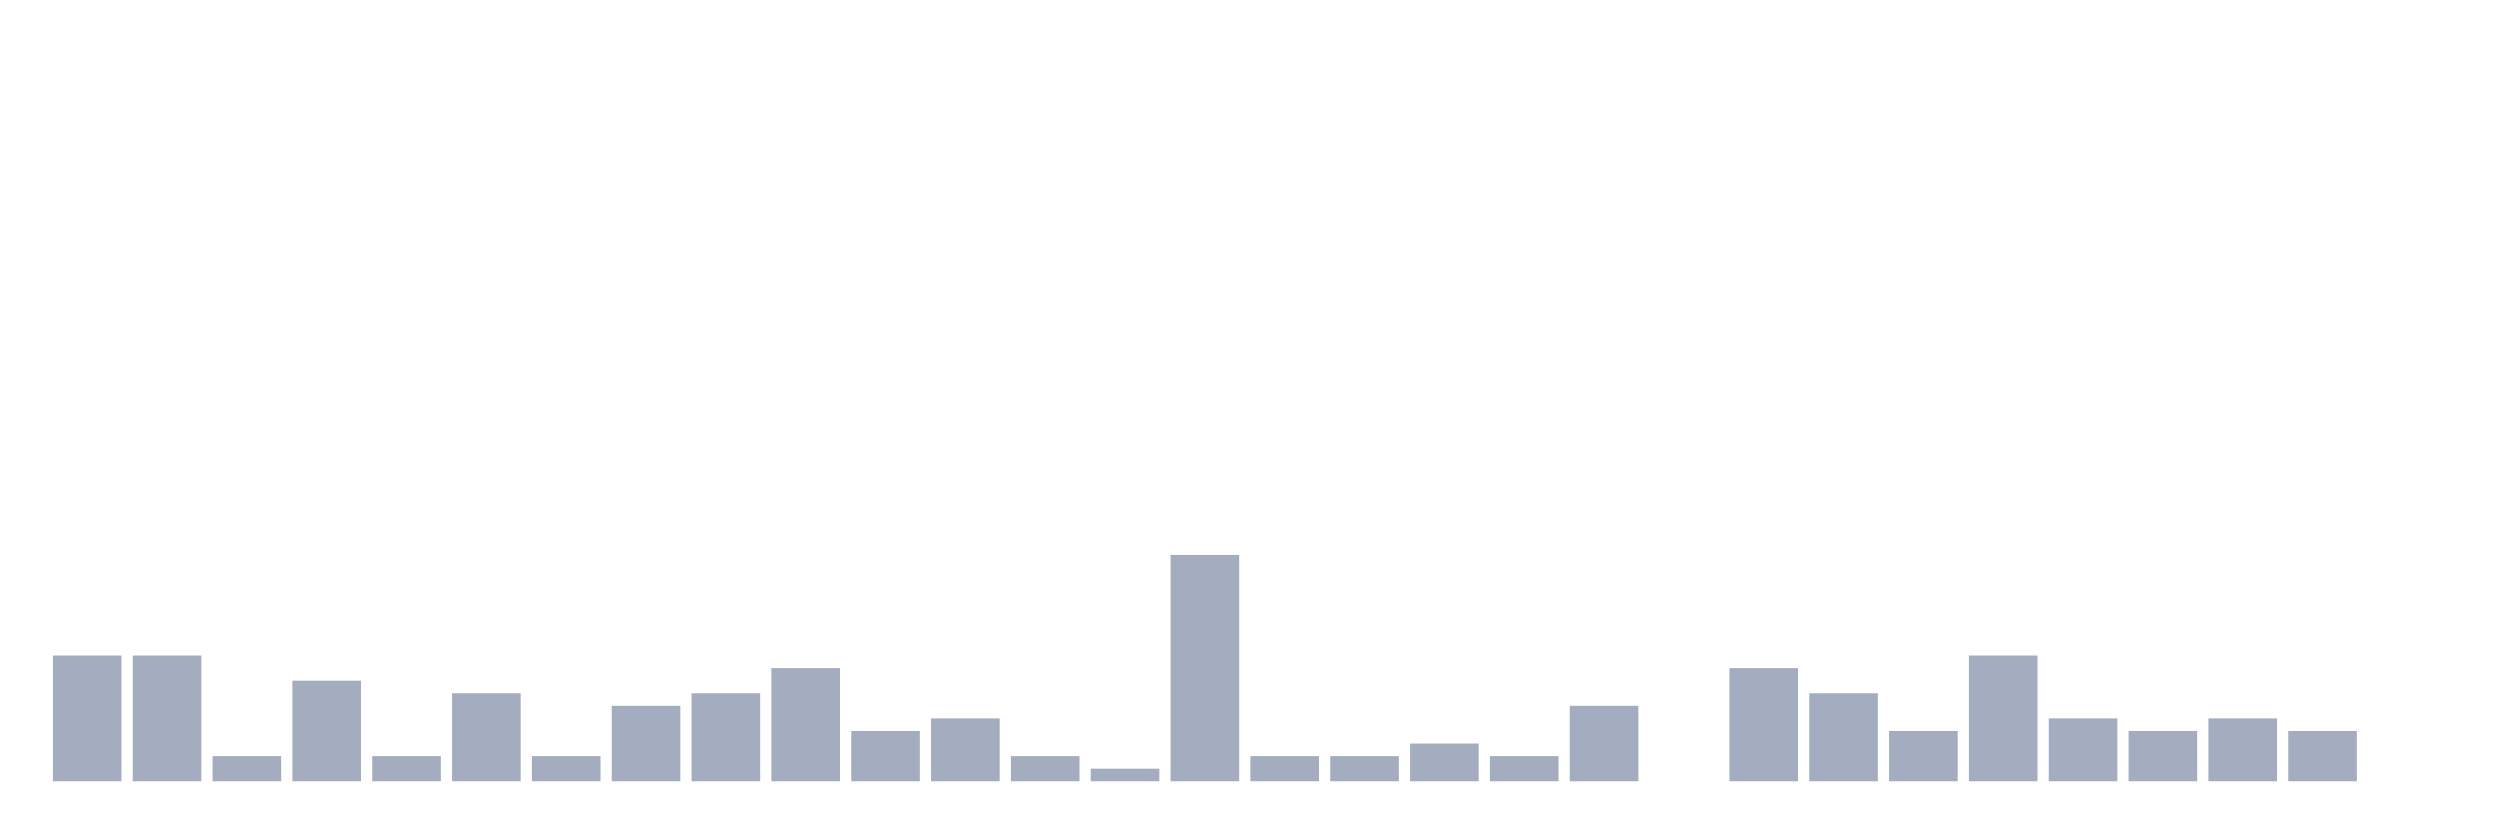
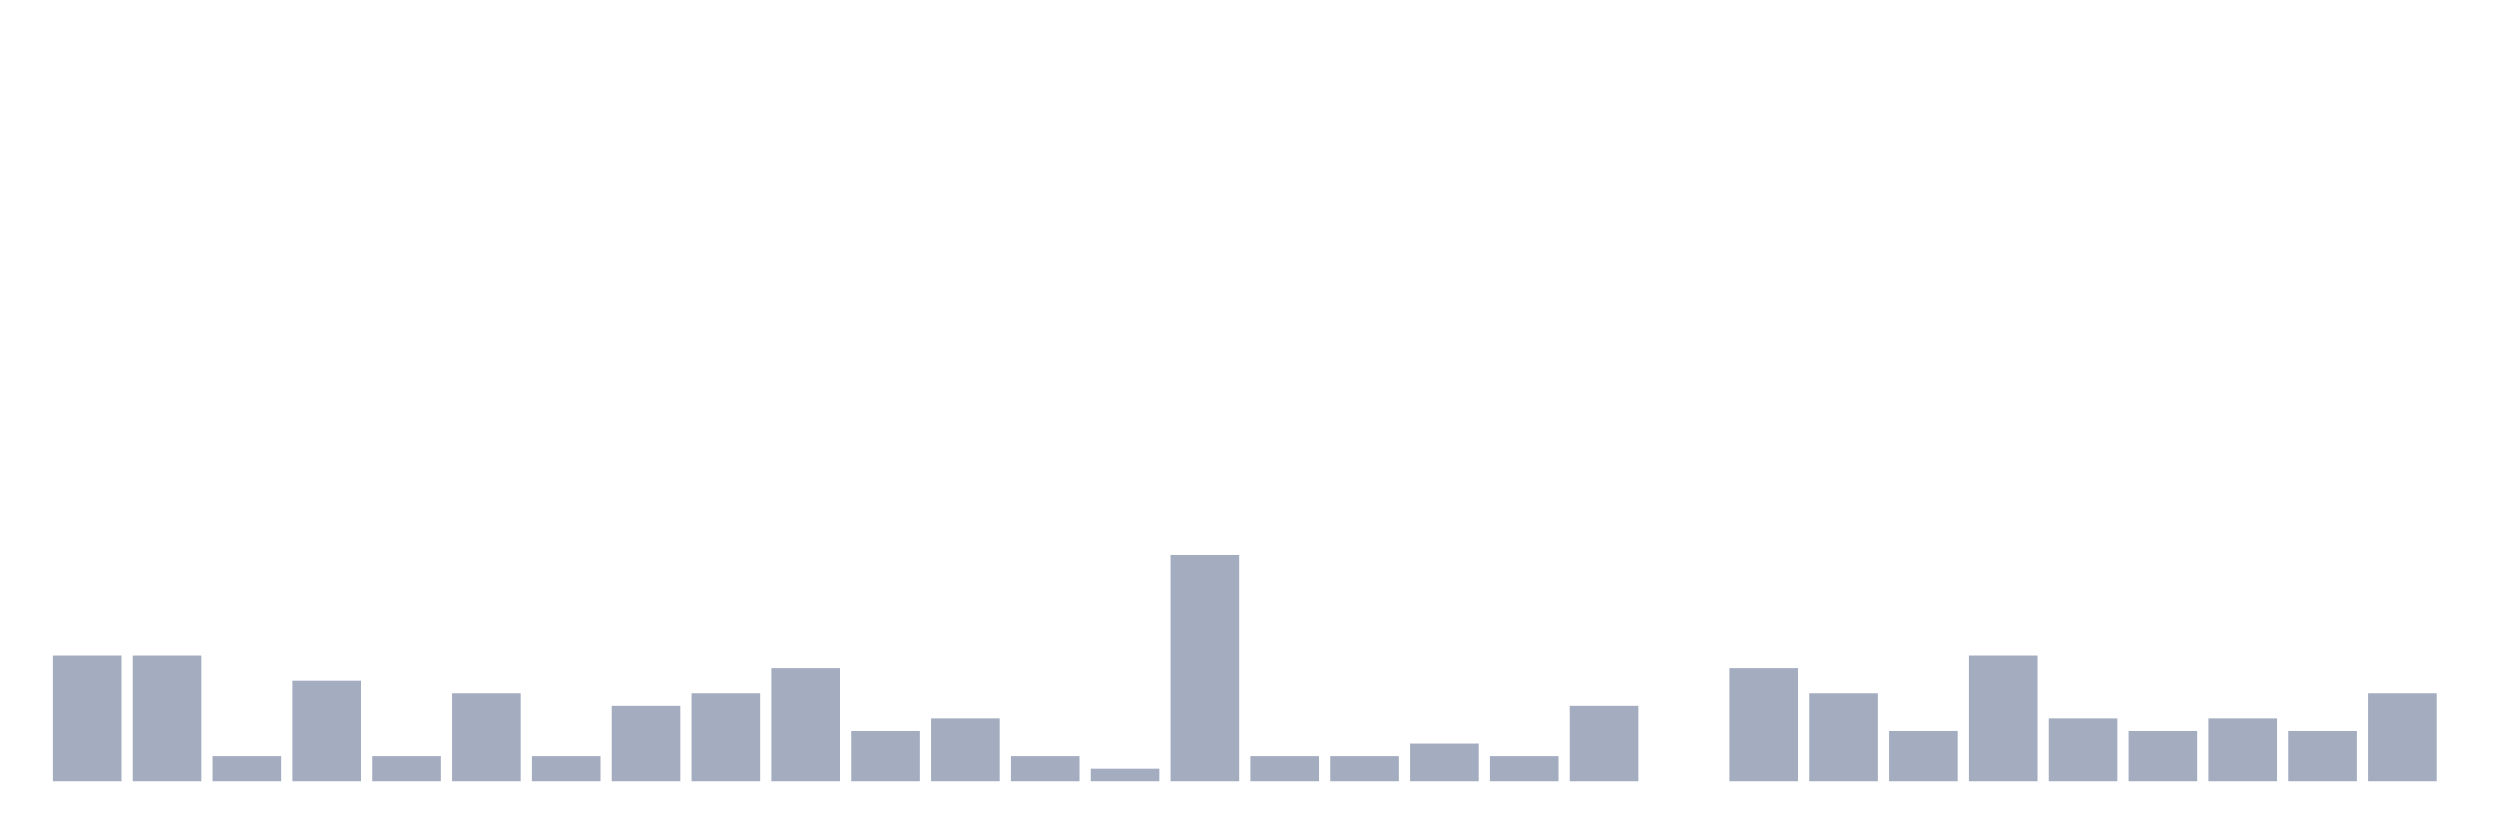
<svg xmlns="http://www.w3.org/2000/svg" viewBox="0 0 480 160">
  <g transform="translate(10,10)">
    <rect class="bar" x="0.153" width="13.175" y="115.862" height="24.138" fill="rgb(164,173,192)" />
    <rect class="bar" x="15.482" width="13.175" y="115.862" height="24.138" fill="rgb(164,173,192)" />
    <rect class="bar" x="30.81" width="13.175" y="135.172" height="4.828" fill="rgb(164,173,192)" />
    <rect class="bar" x="46.138" width="13.175" y="120.69" height="19.31" fill="rgb(164,173,192)" />
    <rect class="bar" x="61.466" width="13.175" y="135.172" height="4.828" fill="rgb(164,173,192)" />
    <rect class="bar" x="76.794" width="13.175" y="123.103" height="16.897" fill="rgb(164,173,192)" />
    <rect class="bar" x="92.123" width="13.175" y="135.172" height="4.828" fill="rgb(164,173,192)" />
    <rect class="bar" x="107.451" width="13.175" y="125.517" height="14.483" fill="rgb(164,173,192)" />
    <rect class="bar" x="122.779" width="13.175" y="123.103" height="16.897" fill="rgb(164,173,192)" />
    <rect class="bar" x="138.107" width="13.175" y="118.276" height="21.724" fill="rgb(164,173,192)" />
    <rect class="bar" x="153.436" width="13.175" y="130.345" height="9.655" fill="rgb(164,173,192)" />
    <rect class="bar" x="168.764" width="13.175" y="127.931" height="12.069" fill="rgb(164,173,192)" />
    <rect class="bar" x="184.092" width="13.175" y="135.172" height="4.828" fill="rgb(164,173,192)" />
    <rect class="bar" x="199.42" width="13.175" y="137.586" height="2.414" fill="rgb(164,173,192)" />
    <rect class="bar" x="214.748" width="13.175" y="96.552" height="43.448" fill="rgb(164,173,192)" />
    <rect class="bar" x="230.077" width="13.175" y="135.172" height="4.828" fill="rgb(164,173,192)" />
    <rect class="bar" x="245.405" width="13.175" y="135.172" height="4.828" fill="rgb(164,173,192)" />
    <rect class="bar" x="260.733" width="13.175" y="132.759" height="7.241" fill="rgb(164,173,192)" />
    <rect class="bar" x="276.061" width="13.175" y="135.172" height="4.828" fill="rgb(164,173,192)" />
    <rect class="bar" x="291.39" width="13.175" y="125.517" height="14.483" fill="rgb(164,173,192)" />
    <rect class="bar" x="306.718" width="13.175" y="140" height="0" fill="rgb(164,173,192)" />
    <rect class="bar" x="322.046" width="13.175" y="118.276" height="21.724" fill="rgb(164,173,192)" />
    <rect class="bar" x="337.374" width="13.175" y="123.103" height="16.897" fill="rgb(164,173,192)" />
    <rect class="bar" x="352.702" width="13.175" y="130.345" height="9.655" fill="rgb(164,173,192)" />
    <rect class="bar" x="368.031" width="13.175" y="115.862" height="24.138" fill="rgb(164,173,192)" />
    <rect class="bar" x="383.359" width="13.175" y="127.931" height="12.069" fill="rgb(164,173,192)" />
    <rect class="bar" x="398.687" width="13.175" y="130.345" height="9.655" fill="rgb(164,173,192)" />
    <rect class="bar" x="414.015" width="13.175" y="127.931" height="12.069" fill="rgb(164,173,192)" />
    <rect class="bar" x="429.344" width="13.175" y="130.345" height="9.655" fill="rgb(164,173,192)" />
-     <rect class="bar" x="444.672" width="13.175" y="140" height="0" fill="rgb(164,173,192)" />
+     <rect class="bar" x="444.672" width="13.175" y="123.103" height="16.897" fill="rgb(164,173,192)" />
  </g>
</svg>
